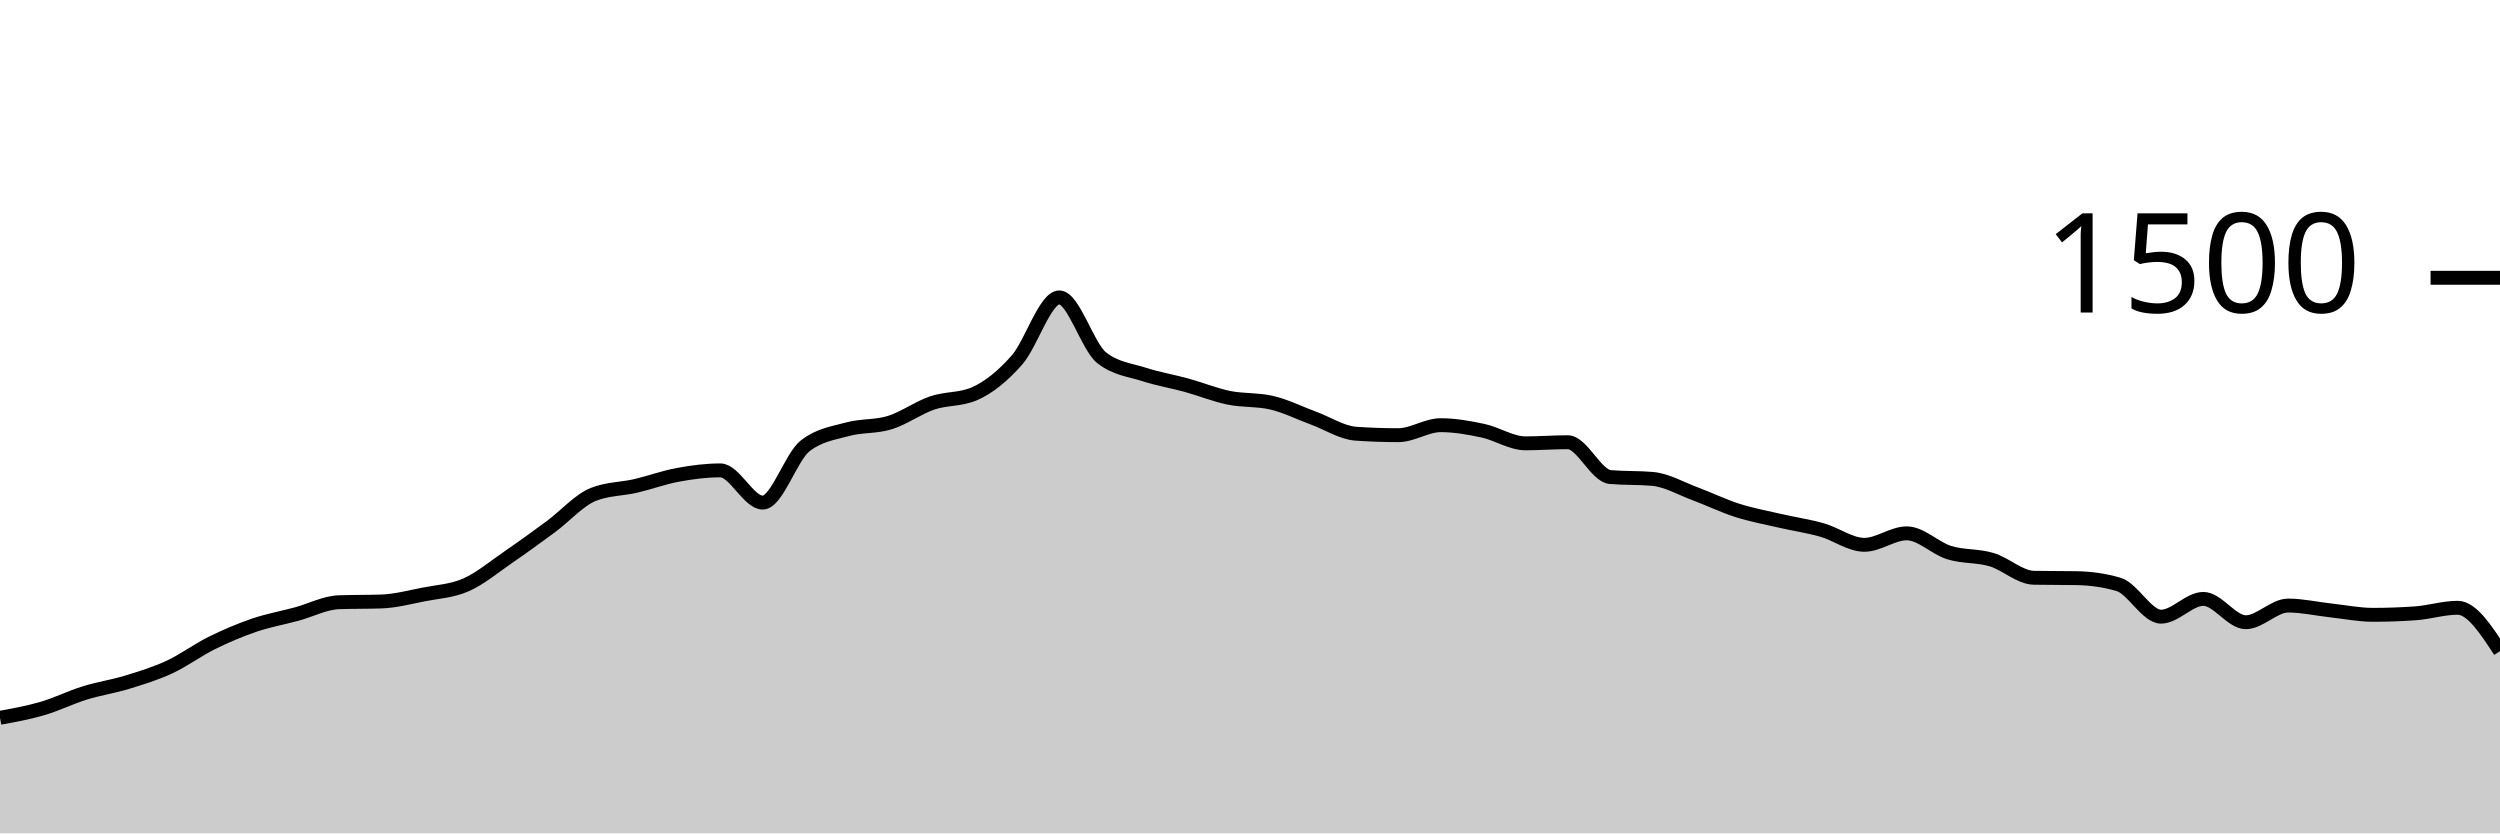
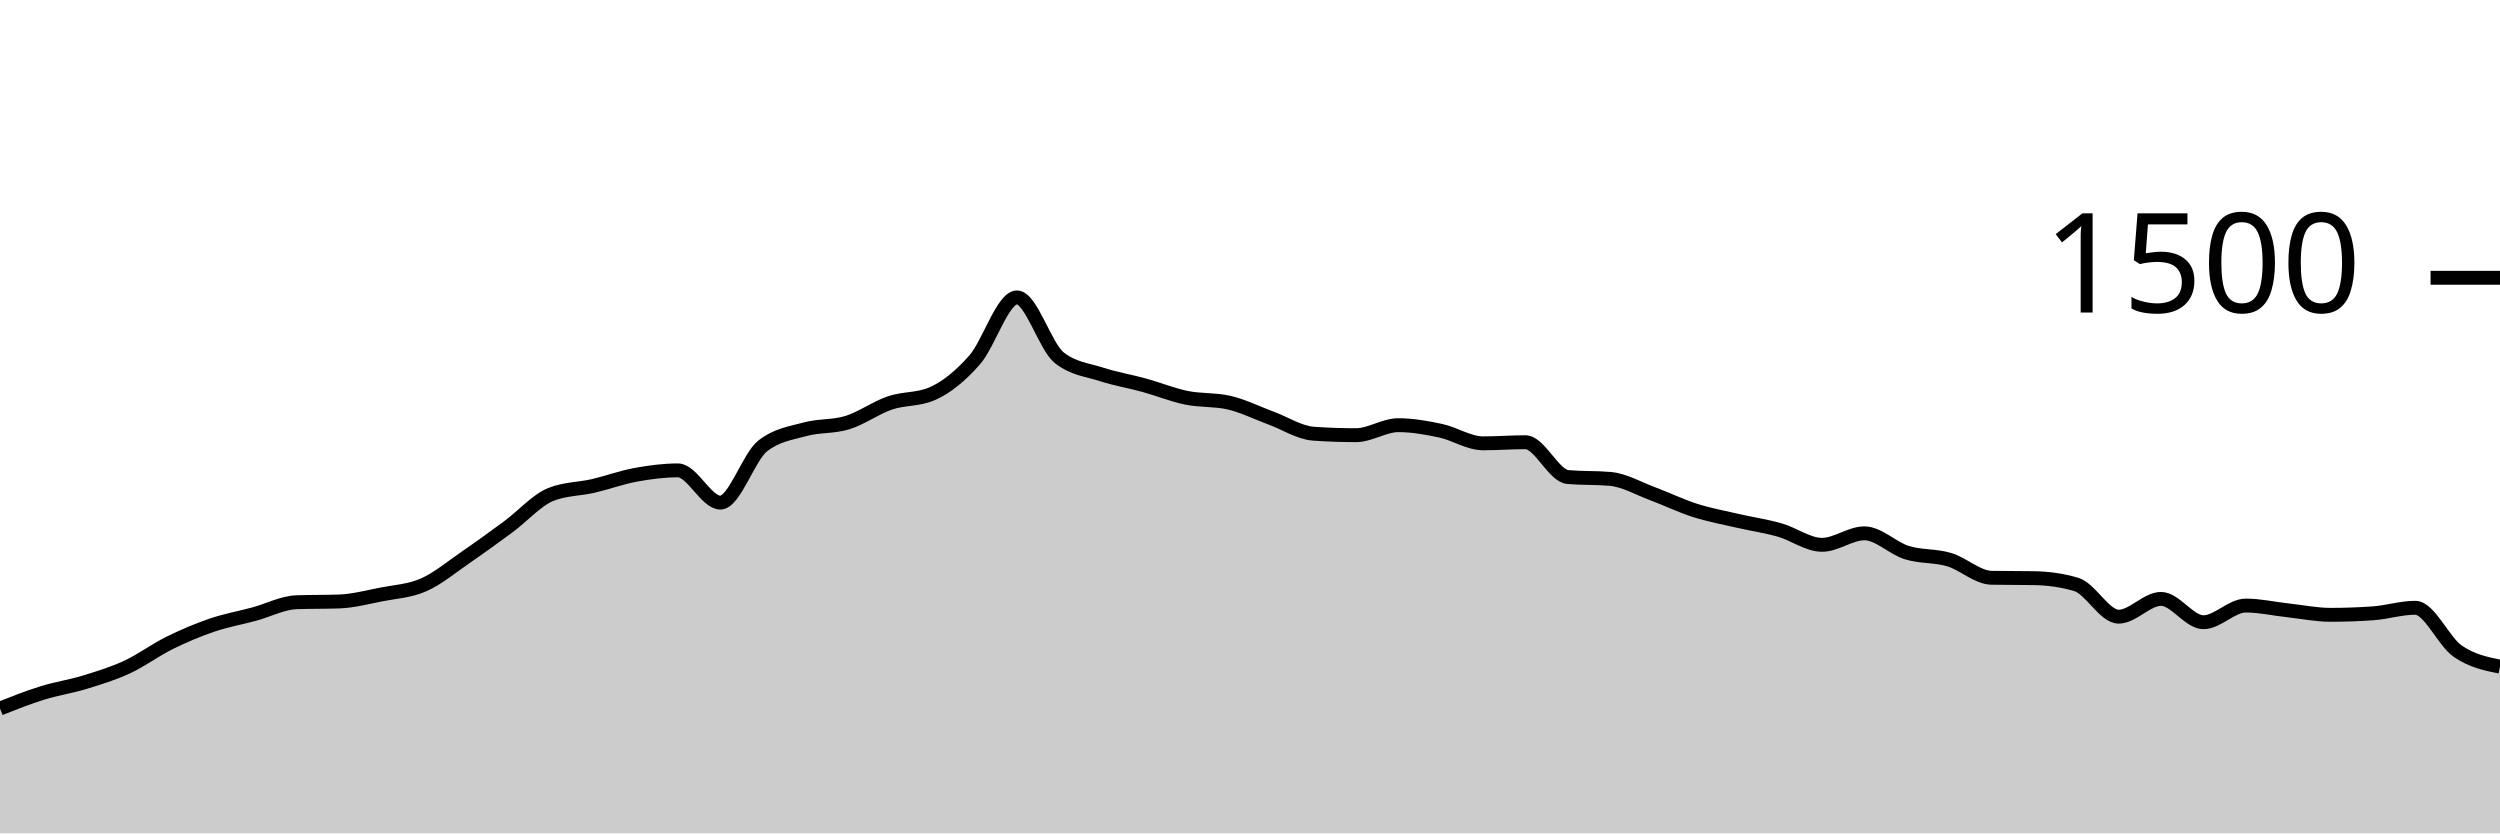
<svg xmlns="http://www.w3.org/2000/svg" viewBox="0 0 180 60">
  <g transform="translate(0,20)">
-     <path class="area" fill="rgba(0, 0, 0, 0.2)" d="M0,31.68C1.017,31.496,2.034,31.311,3.051,31.013C4.068,30.716,5.085,30.209,6.102,29.893C7.119,29.578,8.136,29.431,9.153,29.12C10.169,28.809,11.186,28.498,12.203,28.027C13.22,27.556,14.237,26.796,15.254,26.293C16.271,25.791,17.288,25.36,18.305,25.013C19.322,24.667,20.339,24.489,21.356,24.213C22.373,23.938,23.39,23.396,24.407,23.36C25.424,23.324,26.441,23.342,27.458,23.307C28.475,23.271,29.492,23,30.508,22.8C31.525,22.6,32.542,22.556,33.559,22.107C34.576,21.658,35.593,20.804,36.61,20.107C37.627,19.409,38.644,18.671,39.661,17.92C40.678,17.169,41.695,16.009,42.712,15.6C43.729,15.191,44.746,15.222,45.763,14.987C46.78,14.751,47.797,14.373,48.814,14.187C49.831,14,50.847,13.867,51.864,13.867C52.881,13.867,53.898,16.187,54.915,16.187C55.932,16.187,56.949,12.907,57.966,12.107C58.983,11.307,60,11.187,61.017,10.907C62.034,10.627,63.051,10.742,64.068,10.427C65.085,10.111,66.102,9.36,67.119,9.013C68.136,8.667,69.153,8.791,70.169,8.347C71.186,7.902,72.203,7.076,73.22,5.92C74.237,4.764,75.254,1.413,76.271,1.413C77.288,1.413,78.305,4.96,79.322,5.76C80.339,6.56,81.356,6.631,82.373,6.96C83.39,7.289,84.407,7.453,85.424,7.733C86.441,8.013,87.458,8.431,88.475,8.64C89.492,8.849,90.508,8.756,91.525,8.987C92.542,9.218,93.559,9.733,94.576,10.107C95.593,10.48,96.61,11.156,97.627,11.227C98.644,11.298,99.661,11.333,100.678,11.333C101.695,11.333,102.712,10.613,103.729,10.613C104.746,10.613,105.763,10.796,106.78,11.013C107.797,11.231,108.814,11.92,109.831,11.92C110.847,11.92,111.864,11.84,112.881,11.84C113.898,11.84,114.915,14.258,115.932,14.347C116.949,14.436,117.966,14.391,118.983,14.48C120,14.569,121.017,15.169,122.034,15.547C123.051,15.924,124.068,16.422,125.085,16.747C126.102,17.071,127.119,17.258,128.136,17.493C129.153,17.729,130.169,17.871,131.186,18.16C132.203,18.449,133.22,19.227,134.237,19.227C135.254,19.227,136.271,18.4,137.288,18.4C138.305,18.4,139.322,19.471,140.339,19.787C141.356,20.102,142.373,19.991,143.39,20.293C144.407,20.596,145.424,21.582,146.441,21.6C147.458,21.618,148.475,21.609,149.492,21.627C150.508,21.644,151.525,21.778,152.542,22.08C153.559,22.382,154.576,24.4,155.593,24.4C156.61,24.4,157.627,23.12,158.644,23.12C159.661,23.12,160.678,24.8,161.695,24.8C162.712,24.8,163.729,23.6,164.746,23.6C165.763,23.6,166.78,23.836,167.797,23.947C168.814,24.058,169.831,24.267,170.847,24.267C171.864,24.267,172.881,24.231,173.898,24.16C174.915,24.089,175.932,23.76,176.949,23.76C177.966,23.76,178.983,25.32,180,26.88L180,40C178.983,40,177.966,40,176.949,40C175.932,40,174.915,40,173.898,40C172.881,40,171.864,40,170.847,40C169.831,40,168.814,40,167.797,40C166.78,40,165.763,40,164.746,40C163.729,40,162.712,40,161.695,40C160.678,40,159.661,40,158.644,40C157.627,40,156.61,40,155.593,40C154.576,40,153.559,40,152.542,40C151.525,40,150.508,40,149.492,40C148.475,40,147.458,40,146.441,40C145.424,40,144.407,40,143.39,40C142.373,40,141.356,40,140.339,40C139.322,40,138.305,40,137.288,40C136.271,40,135.254,40,134.237,40C133.22,40,132.203,40,131.186,40C130.169,40,129.153,40,128.136,40C127.119,40,126.102,40,125.085,40C124.068,40,123.051,40,122.034,40C121.017,40,120,40,118.983,40C117.966,40,116.949,40,115.932,40C114.915,40,113.898,40,112.881,40C111.864,40,110.847,40,109.831,40C108.814,40,107.797,40,106.78,40C105.763,40,104.746,40,103.729,40C102.712,40,101.695,40,100.678,40C99.661,40,98.644,40,97.627,40C96.61,40,95.593,40,94.576,40C93.559,40,92.542,40,91.525,40C90.508,40,89.492,40,88.475,40C87.458,40,86.441,40,85.424,40C84.407,40,83.39,40,82.373,40C81.356,40,80.339,40,79.322,40C78.305,40,77.288,40,76.271,40C75.254,40,74.237,40,73.22,40C72.203,40,71.186,40,70.169,40C69.153,40,68.136,40,67.119,40C66.102,40,65.085,40,64.068,40C63.051,40,62.034,40,61.017,40C60,40,58.983,40,57.966,40C56.949,40,55.932,40,54.915,40C53.898,40,52.881,40,51.864,40C50.847,40,49.831,40,48.814,40C47.797,40,46.78,40,45.763,40C44.746,40,43.729,40,42.712,40C41.695,40,40.678,40,39.661,40C38.644,40,37.627,40,36.61,40C35.593,40,34.576,40,33.559,40C32.542,40,31.525,40,30.508,40C29.492,40,28.475,40,27.458,40C26.441,40,25.424,40,24.407,40C23.39,40,22.373,40,21.356,40C20.339,40,19.322,40,18.305,40C17.288,40,16.271,40,15.254,40C14.237,40,13.22,40,12.203,40C11.186,40,10.169,40,9.153,40C8.136,40,7.119,40,6.102,40C5.085,40,4.068,40,3.051,40C2.034,40,1.017,40,0,40Z" />
-     <path class="line" stroke="black" fill="none" d="M0,31.68C1.017,31.496,2.034,31.311,3.051,31.013C4.068,30.716,5.085,30.209,6.102,29.893C7.119,29.578,8.136,29.431,9.153,29.12C10.169,28.809,11.186,28.498,12.203,28.027C13.22,27.556,14.237,26.796,15.254,26.293C16.271,25.791,17.288,25.36,18.305,25.013C19.322,24.667,20.339,24.489,21.356,24.213C22.373,23.938,23.39,23.396,24.407,23.36C25.424,23.324,26.441,23.342,27.458,23.307C28.475,23.271,29.492,23,30.508,22.8C31.525,22.6,32.542,22.556,33.559,22.107C34.576,21.658,35.593,20.804,36.61,20.107C37.627,19.409,38.644,18.671,39.661,17.92C40.678,17.169,41.695,16.009,42.712,15.6C43.729,15.191,44.746,15.222,45.763,14.987C46.78,14.751,47.797,14.373,48.814,14.187C49.831,14,50.847,13.867,51.864,13.867C52.881,13.867,53.898,16.187,54.915,16.187C55.932,16.187,56.949,12.907,57.966,12.107C58.983,11.307,60,11.187,61.017,10.907C62.034,10.627,63.051,10.742,64.068,10.427C65.085,10.111,66.102,9.36,67.119,9.013C68.136,8.667,69.153,8.791,70.169,8.347C71.186,7.902,72.203,7.076,73.22,5.92C74.237,4.764,75.254,1.413,76.271,1.413C77.288,1.413,78.305,4.96,79.322,5.76C80.339,6.56,81.356,6.631,82.373,6.96C83.39,7.289,84.407,7.453,85.424,7.733C86.441,8.013,87.458,8.431,88.475,8.64C89.492,8.849,90.508,8.756,91.525,8.987C92.542,9.218,93.559,9.733,94.576,10.107C95.593,10.48,96.61,11.156,97.627,11.227C98.644,11.298,99.661,11.333,100.678,11.333C101.695,11.333,102.712,10.613,103.729,10.613C104.746,10.613,105.763,10.796,106.78,11.013C107.797,11.231,108.814,11.92,109.831,11.92C110.847,11.92,111.864,11.84,112.881,11.84C113.898,11.84,114.915,14.258,115.932,14.347C116.949,14.436,117.966,14.391,118.983,14.48C120,14.569,121.017,15.169,122.034,15.547C123.051,15.924,124.068,16.422,125.085,16.747C126.102,17.071,127.119,17.258,128.136,17.493C129.153,17.729,130.169,17.871,131.186,18.16C132.203,18.449,133.22,19.227,134.237,19.227C135.254,19.227,136.271,18.4,137.288,18.4C138.305,18.4,139.322,19.471,140.339,19.787C141.356,20.102,142.373,19.991,143.39,20.293C144.407,20.596,145.424,21.582,146.441,21.6C147.458,21.618,148.475,21.609,149.492,21.627C150.508,21.644,151.525,21.778,152.542,22.08C153.559,22.382,154.576,24.4,155.593,24.4C156.61,24.4,157.627,23.12,158.644,23.12C159.661,23.12,160.678,24.8,161.695,24.8C162.712,24.8,163.729,23.6,164.746,23.6C165.763,23.6,166.78,23.836,167.797,23.947C168.814,24.058,169.831,24.267,170.847,24.267C171.864,24.267,172.881,24.231,173.898,24.16C174.915,24.089,175.932,23.76,176.949,23.76C177.966,23.76,178.983,25.32,180,26.88" />
+     <path class="area" fill="rgba(0, 0, 0, 0.2)" d="M0,31.013C1.017,30.611,2.034,30.209,3.051,29.893C4.068,29.578,5.085,29.431,6.102,29.12C7.119,28.809,8.136,28.498,9.153,28.027C10.169,27.556,11.186,26.796,12.203,26.293C13.22,25.791,14.237,25.36,15.254,25.013C16.271,24.667,17.288,24.489,18.305,24.213C19.322,23.938,20.339,23.396,21.356,23.36C22.373,23.324,23.39,23.342,24.407,23.307C25.424,23.271,26.441,23,27.458,22.8C28.475,22.6,29.492,22.556,30.508,22.107C31.525,21.658,32.542,20.804,33.559,20.107C34.576,19.409,35.593,18.671,36.61,17.92C37.627,17.169,38.644,16.009,39.661,15.6C40.678,15.191,41.695,15.222,42.712,14.987C43.729,14.751,44.746,14.373,45.763,14.187C46.78,14,47.797,13.867,48.814,13.867C49.831,13.867,50.847,16.187,51.864,16.187C52.881,16.187,53.898,12.907,54.915,12.107C55.932,11.307,56.949,11.187,57.966,10.907C58.983,10.627,60,10.742,61.017,10.427C62.034,10.111,63.051,9.36,64.068,9.013C65.085,8.667,66.102,8.791,67.119,8.347C68.136,7.902,69.153,7.076,70.169,5.92C71.186,4.764,72.203,1.413,73.22,1.413C74.237,1.413,75.254,4.96,76.271,5.76C77.288,6.56,78.305,6.631,79.322,6.96C80.339,7.289,81.356,7.453,82.373,7.733C83.39,8.013,84.407,8.431,85.424,8.64C86.441,8.849,87.458,8.756,88.475,8.987C89.492,9.218,90.508,9.733,91.525,10.107C92.542,10.48,93.559,11.156,94.576,11.227C95.593,11.298,96.61,11.333,97.627,11.333C98.644,11.333,99.661,10.613,100.678,10.613C101.695,10.613,102.712,10.796,103.729,11.013C104.746,11.231,105.763,11.92,106.78,11.92C107.797,11.92,108.814,11.84,109.831,11.84C110.847,11.84,111.864,14.258,112.881,14.347C113.898,14.436,114.915,14.391,115.932,14.48C116.949,14.569,117.966,15.169,118.983,15.547C120,15.924,121.017,16.422,122.034,16.747C123.051,17.071,124.068,17.258,125.085,17.493C126.102,17.729,127.119,17.871,128.136,18.16C129.153,18.449,130.169,19.227,131.186,19.227C132.203,19.227,133.22,18.4,134.237,18.4C135.254,18.4,136.271,19.471,137.288,19.787C138.305,20.102,139.322,19.991,140.339,20.293C141.356,20.596,142.373,21.582,143.39,21.6C144.407,21.618,145.424,21.609,146.441,21.627C147.458,21.644,148.475,21.778,149.492,22.08C150.508,22.382,151.525,24.4,152.542,24.4C153.559,24.4,154.576,23.12,155.593,23.12C156.61,23.12,157.627,24.8,158.644,24.8C159.661,24.8,160.678,23.6,161.695,23.6C162.712,23.6,163.729,23.836,164.746,23.947C165.763,24.058,166.78,24.267,167.797,24.267C168.814,24.267,169.831,24.231,170.847,24.16C171.864,24.089,172.881,23.76,173.898,23.76C174.915,23.76,175.932,26.173,176.949,26.88C177.966,27.587,178.983,27.793,180,28L180,40C178.983,40,177.966,40,176.949,40C175.932,40,174.915,40,173.898,40C172.881,40,171.864,40,170.847,40C169.831,40,168.814,40,167.797,40C166.78,40,165.763,40,164.746,40C163.729,40,162.712,40,161.695,40C160.678,40,159.661,40,158.644,40C157.627,40,156.61,40,155.593,40C154.576,40,153.559,40,152.542,40C151.525,40,150.508,40,149.492,40C148.475,40,147.458,40,146.441,40C145.424,40,144.407,40,143.39,40C142.373,40,141.356,40,140.339,40C139.322,40,138.305,40,137.288,40C136.271,40,135.254,40,134.237,40C133.22,40,132.203,40,131.186,40C130.169,40,129.153,40,128.136,40C127.119,40,126.102,40,125.085,40C124.068,40,123.051,40,122.034,40C121.017,40,120,40,118.983,40C117.966,40,116.949,40,115.932,40C114.915,40,113.898,40,112.881,40C111.864,40,110.847,40,109.831,40C108.814,40,107.797,40,106.78,40C105.763,40,104.746,40,103.729,40C102.712,40,101.695,40,100.678,40C99.661,40,98.644,40,97.627,40C96.61,40,95.593,40,94.576,40C93.559,40,92.542,40,91.525,40C90.508,40,89.492,40,88.475,40C87.458,40,86.441,40,85.424,40C84.407,40,83.39,40,82.373,40C81.356,40,80.339,40,79.322,40C78.305,40,77.288,40,76.271,40C75.254,40,74.237,40,73.22,40C72.203,40,71.186,40,70.169,40C69.153,40,68.136,40,67.119,40C66.102,40,65.085,40,64.068,40C63.051,40,62.034,40,61.017,40C60,40,58.983,40,57.966,40C56.949,40,55.932,40,54.915,40C53.898,40,52.881,40,51.864,40C50.847,40,49.831,40,48.814,40C47.797,40,46.78,40,45.763,40C44.746,40,43.729,40,42.712,40C41.695,40,40.678,40,39.661,40C38.644,40,37.627,40,36.61,40C35.593,40,34.576,40,33.559,40C32.542,40,31.525,40,30.508,40C29.492,40,28.475,40,27.458,40C26.441,40,25.424,40,24.407,40C23.39,40,22.373,40,21.356,40C20.339,40,19.322,40,18.305,40C17.288,40,16.271,40,15.254,40C14.237,40,13.22,40,12.203,40C11.186,40,10.169,40,9.153,40C8.136,40,7.119,40,6.102,40C5.085,40,4.068,40,3.051,40C2.034,40,1.017,40,0,40Z" />
+     <path class="line" stroke="black" fill="none" d="M0,31.013C1.017,30.611,2.034,30.209,3.051,29.893C4.068,29.578,5.085,29.431,6.102,29.12C7.119,28.809,8.136,28.498,9.153,28.027C10.169,27.556,11.186,26.796,12.203,26.293C13.22,25.791,14.237,25.36,15.254,25.013C16.271,24.667,17.288,24.489,18.305,24.213C19.322,23.938,20.339,23.396,21.356,23.36C22.373,23.324,23.39,23.342,24.407,23.307C25.424,23.271,26.441,23,27.458,22.8C28.475,22.6,29.492,22.556,30.508,22.107C31.525,21.658,32.542,20.804,33.559,20.107C34.576,19.409,35.593,18.671,36.61,17.92C37.627,17.169,38.644,16.009,39.661,15.6C40.678,15.191,41.695,15.222,42.712,14.987C43.729,14.751,44.746,14.373,45.763,14.187C46.78,14,47.797,13.867,48.814,13.867C49.831,13.867,50.847,16.187,51.864,16.187C52.881,16.187,53.898,12.907,54.915,12.107C55.932,11.307,56.949,11.187,57.966,10.907C58.983,10.627,60,10.742,61.017,10.427C62.034,10.111,63.051,9.36,64.068,9.013C65.085,8.667,66.102,8.791,67.119,8.347C68.136,7.902,69.153,7.076,70.169,5.92C71.186,4.764,72.203,1.413,73.22,1.413C74.237,1.413,75.254,4.96,76.271,5.76C77.288,6.56,78.305,6.631,79.322,6.96C80.339,7.289,81.356,7.453,82.373,7.733C83.39,8.013,84.407,8.431,85.424,8.64C86.441,8.849,87.458,8.756,88.475,8.987C89.492,9.218,90.508,9.733,91.525,10.107C92.542,10.48,93.559,11.156,94.576,11.227C95.593,11.298,96.61,11.333,97.627,11.333C98.644,11.333,99.661,10.613,100.678,10.613C101.695,10.613,102.712,10.796,103.729,11.013C104.746,11.231,105.763,11.92,106.78,11.92C107.797,11.92,108.814,11.84,109.831,11.84C110.847,11.84,111.864,14.258,112.881,14.347C113.898,14.436,114.915,14.391,115.932,14.48C116.949,14.569,117.966,15.169,118.983,15.547C120,15.924,121.017,16.422,122.034,16.747C123.051,17.071,124.068,17.258,125.085,17.493C126.102,17.729,127.119,17.871,128.136,18.16C129.153,18.449,130.169,19.227,131.186,19.227C132.203,19.227,133.22,18.4,134.237,18.4C135.254,18.4,136.271,19.471,137.288,19.787C138.305,20.102,139.322,19.991,140.339,20.293C141.356,20.596,142.373,21.582,143.39,21.6C144.407,21.618,145.424,21.609,146.441,21.627C147.458,21.644,148.475,21.778,149.492,22.08C150.508,22.382,151.525,24.4,152.542,24.4C153.559,24.4,154.576,23.12,155.593,23.12C156.61,23.12,157.627,24.8,158.644,24.8C159.661,24.8,160.678,23.6,161.695,23.6C162.712,23.6,163.729,23.836,164.746,23.947C165.763,24.058,166.78,24.267,167.797,24.267C168.814,24.267,169.831,24.231,170.847,24.16C171.864,24.089,172.881,23.76,173.898,23.76C174.915,23.76,175.932,26.173,176.949,26.88C177.966,27.587,178.983,27.793,180,28" />
    <path class="axis-ceiling" stroke-width="1" stroke="black" fill="none" d="M175,0L180,0" />
    <text class="axis-ceiling-label" font-family="sans-serif" text-anchor="end" font-size="10px" x="170" y="2.5">1500</text>
  </g>
</svg>
